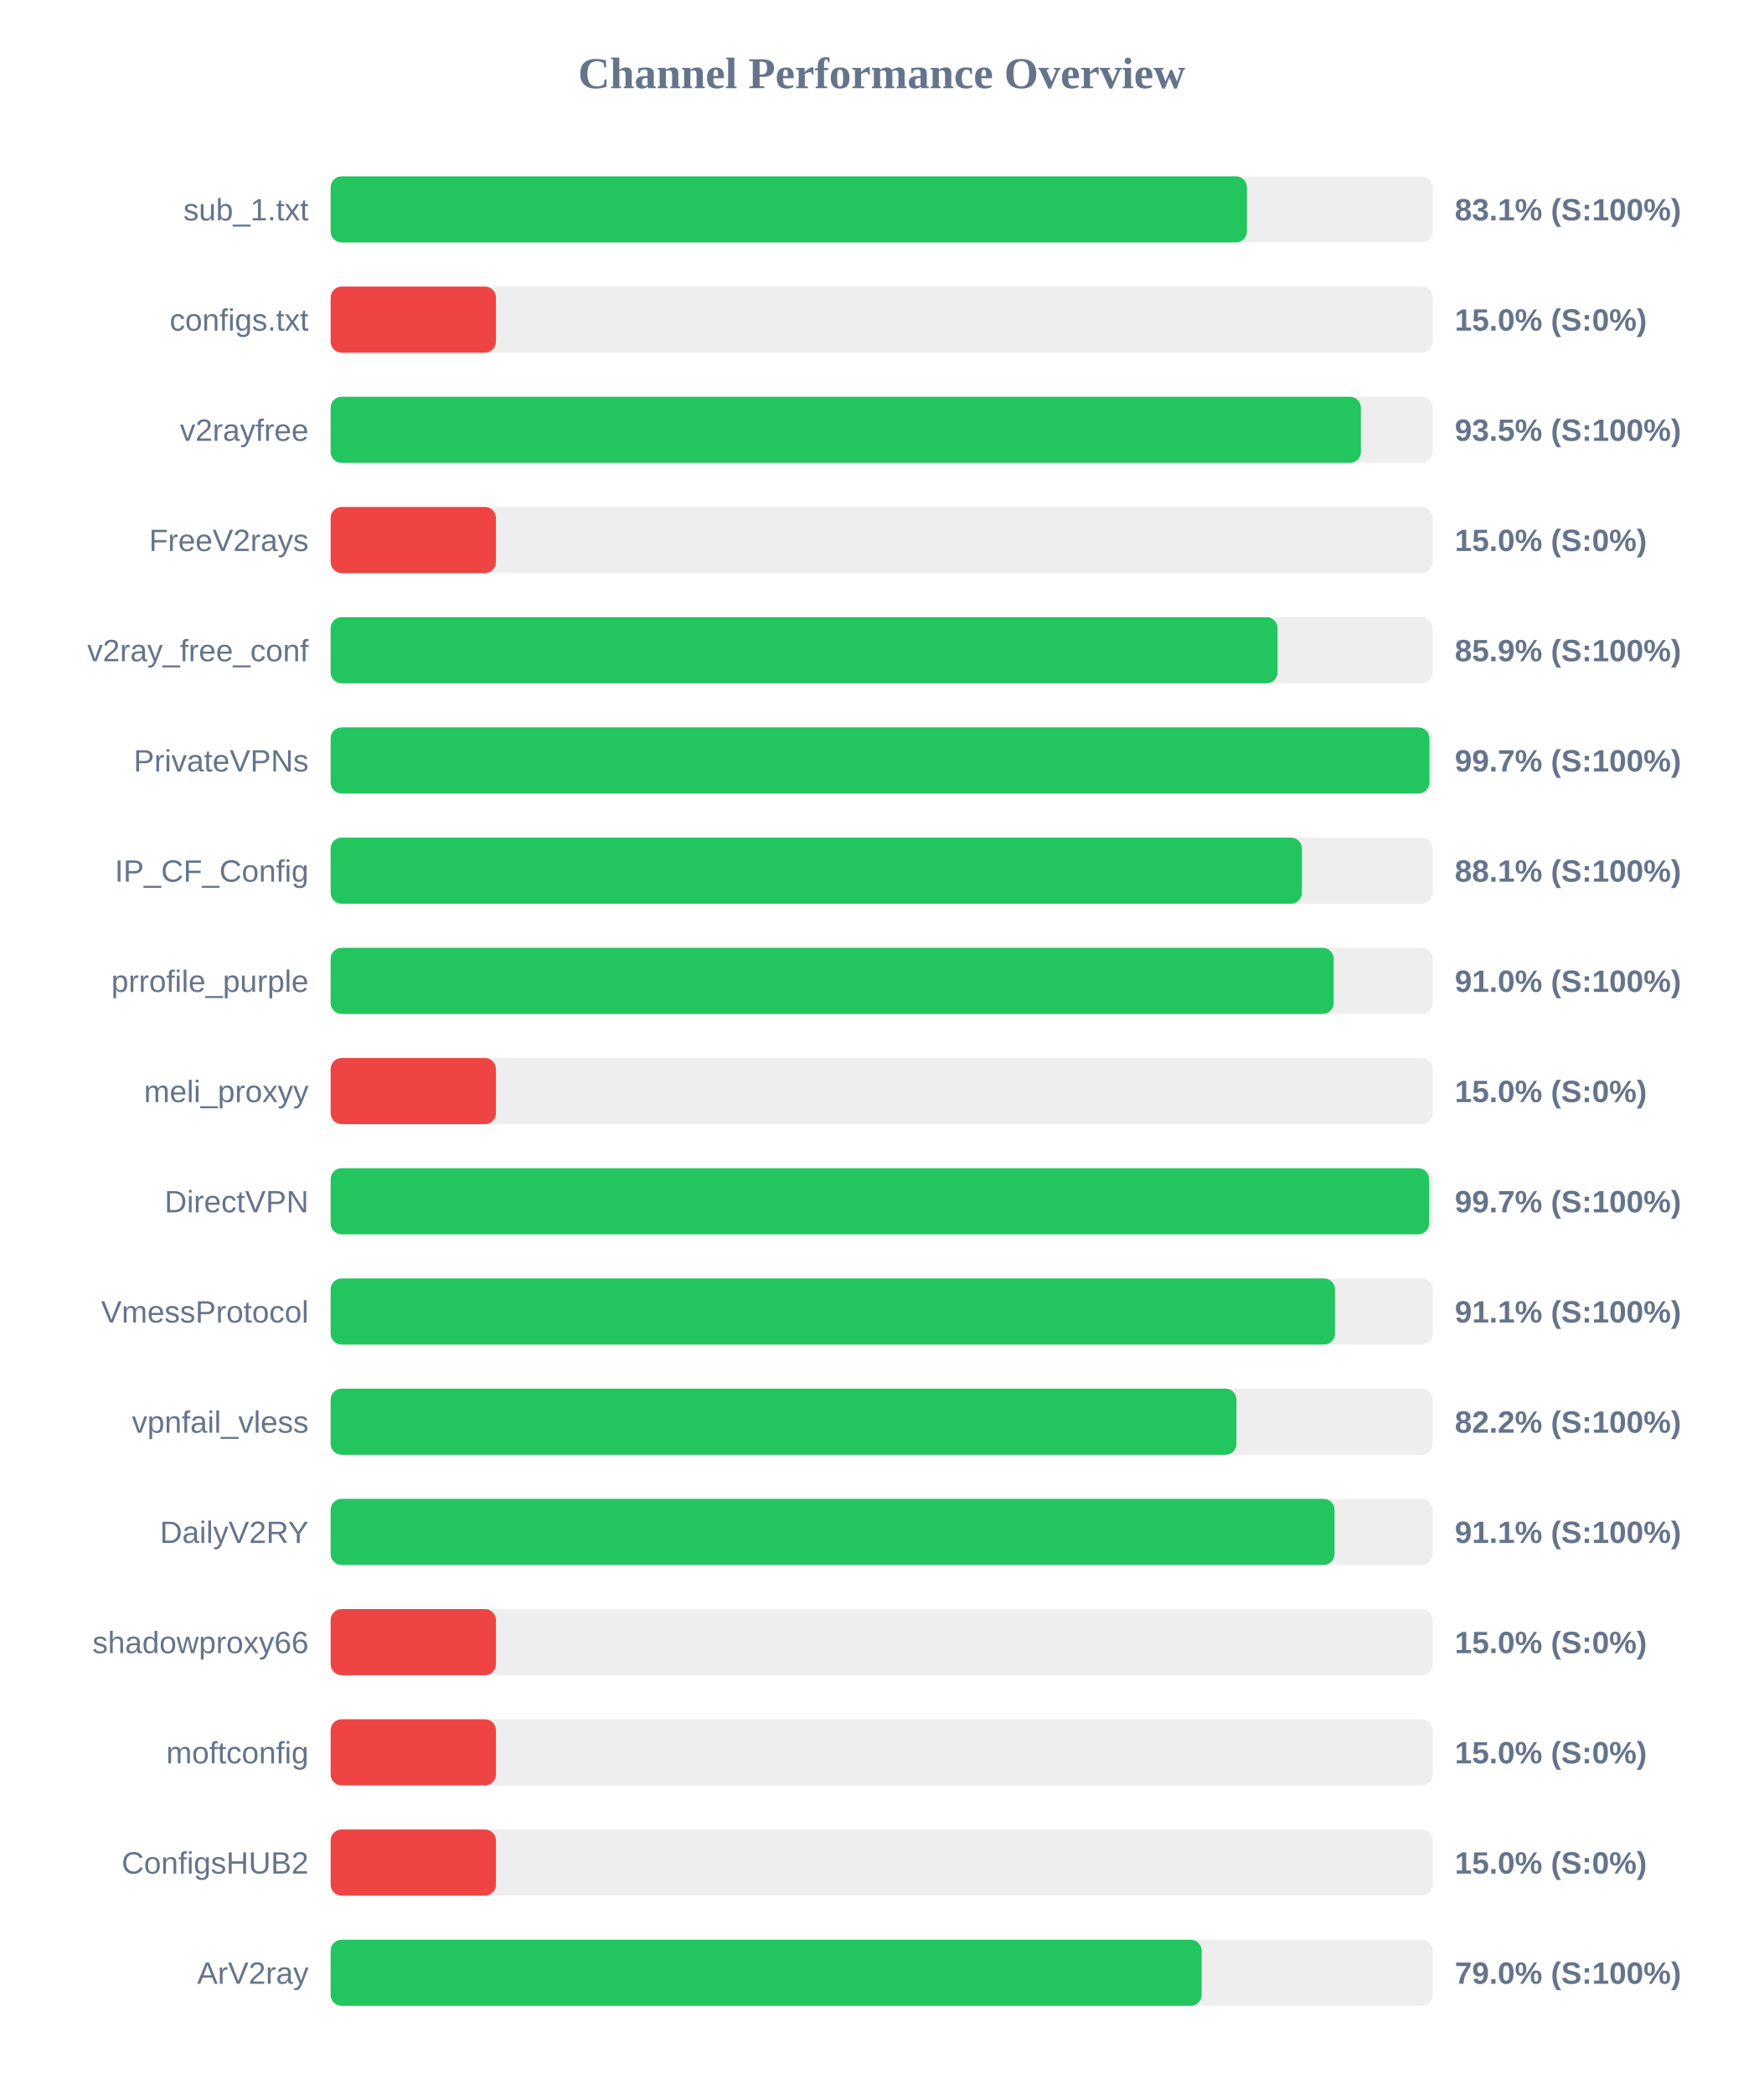
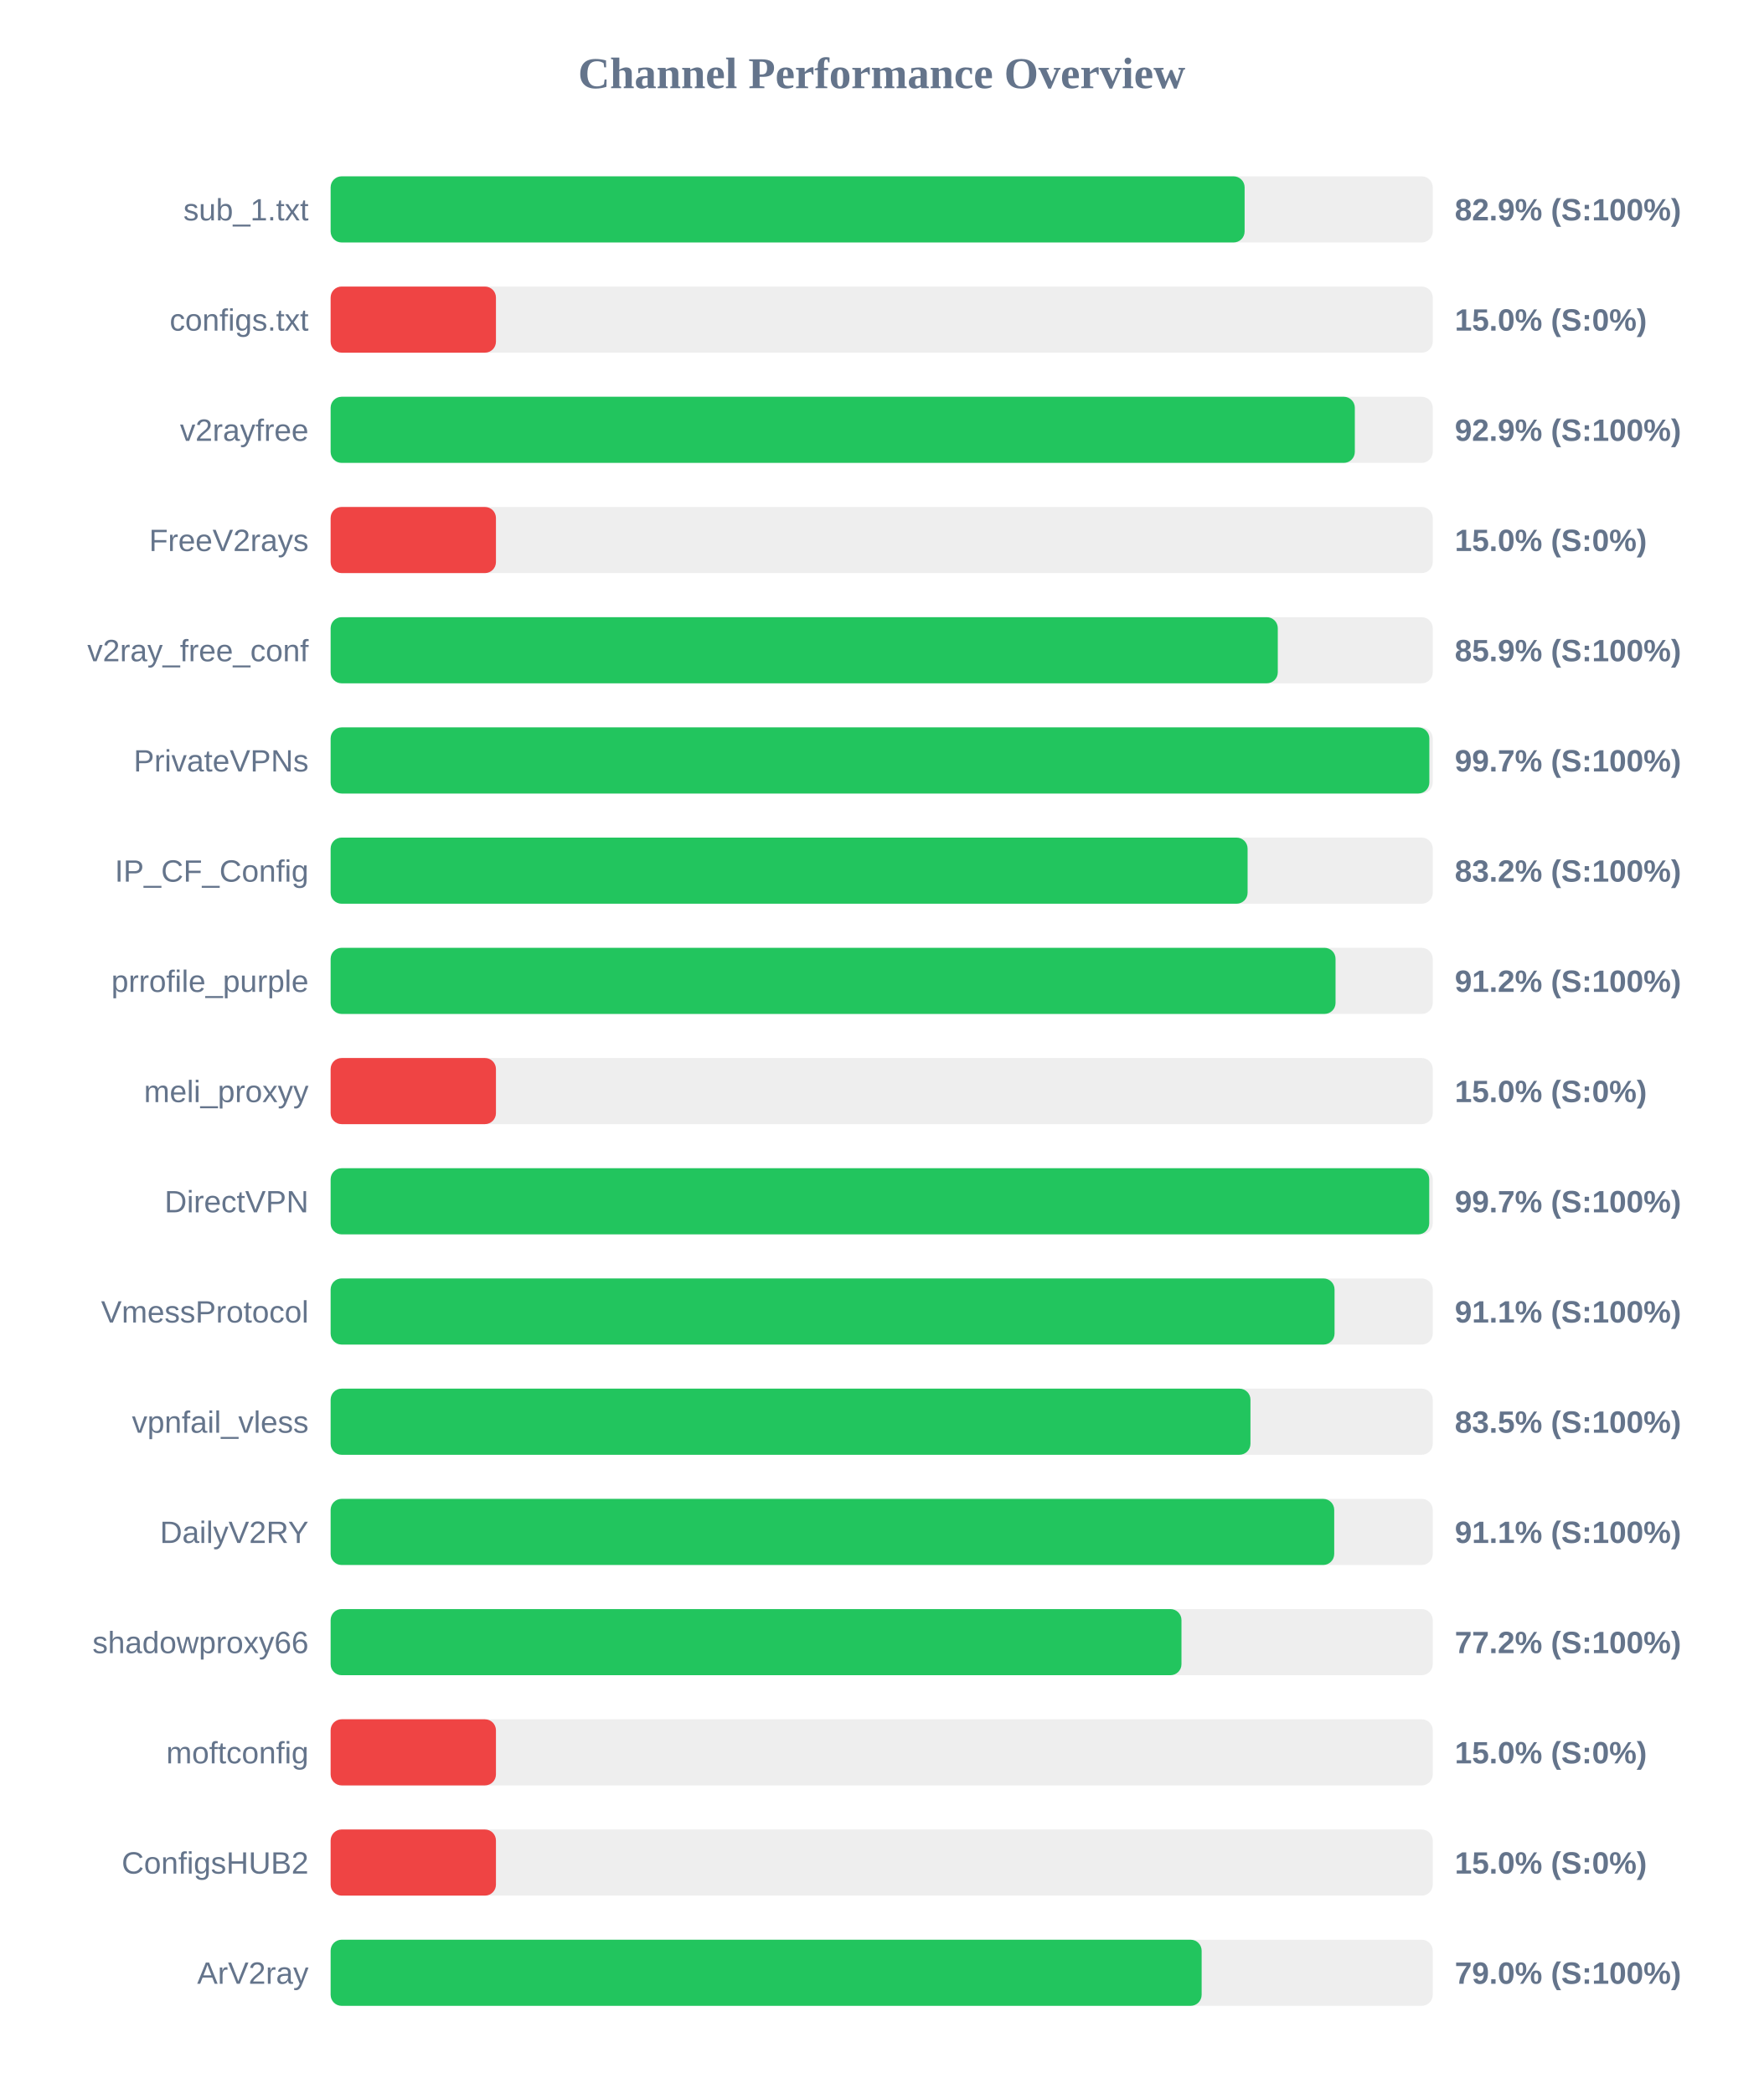
<svg xmlns="http://www.w3.org/2000/svg" width="800" height="950" version="1.1">
  <style>
        .row { font: 14px Arial; fill: #64748b; }
        .score { font: bold 14px Arial; fill: #64748b; }
    </style>
  <text x="400" y="40" text-anchor="middle" font-size="20px" font-weight="bold" fill="#64748b">Channel Performance Overview</text>
  <rect x="150" y="80" width="500" height="30" fill="#eee" rx="5" />
-   <rect x="150" y="80" width="415.7" height="30" fill="#22c55e" rx="5" />
+   <rect x="150" y="80" width="414.65" height="30" fill="#22c55e" rx="5" />
  <text x="140" y="100" text-anchor="end" class="row">sub_1.txt</text>
-   <text x="660" y="100" text-anchor="start" class="score">83.1% (S:100%)</text>
+   <text x="660" y="100" text-anchor="start" class="score">82.9% (S:100%)</text>
  <rect x="150" y="130" width="500" height="30" fill="#eee" rx="5" />
  <rect x="150" y="130" width="75.0" height="30" fill="#ef4444" rx="5" />
  <text x="140" y="150" text-anchor="end" class="row">configs.txt</text>
  <text x="660" y="150" text-anchor="start" class="score">15.0% (S:0%)</text>
  <rect x="150" y="180" width="500" height="30" fill="#eee" rx="5" />
-   <rect x="150" y="180" width="467.4" height="30" fill="#22c55e" rx="5" />
+   <rect x="150" y="180" width="464.65" height="30" fill="#22c55e" rx="5" />
  <text x="140" y="200" text-anchor="end" class="row">v2rayfree</text>
-   <text x="660" y="200" text-anchor="start" class="score">93.5% (S:100%)</text>
+   <text x="660" y="200" text-anchor="start" class="score">92.9% (S:100%)</text>
  <rect x="150" y="230" width="500" height="30" fill="#eee" rx="5" />
  <rect x="150" y="230" width="75.0" height="30" fill="#ef4444" rx="5" />
  <text x="140" y="250" text-anchor="end" class="row">FreeV2rays</text>
  <text x="660" y="250" text-anchor="start" class="score">15.0% (S:0%)</text>
  <rect x="150" y="280" width="500" height="30" fill="#eee" rx="5" />
-   <rect x="150" y="280" width="429.6" height="30" fill="#22c55e" rx="5" />
+   <rect x="150" y="280" width="429.7" height="30" fill="#22c55e" rx="5" />
  <text x="140" y="300" text-anchor="end" class="row">v2ray_free_conf</text>
  <text x="660" y="300" text-anchor="start" class="score">85.9% (S:100%)</text>
  <rect x="150" y="330" width="500" height="30" fill="#eee" rx="5" />
-   <rect x="150" y="330" width="498.5" height="30" fill="#22c55e" rx="5" />
+   <rect x="150" y="330" width="498.45" height="30" fill="#22c55e" rx="5" />
  <text x="140" y="350" text-anchor="end" class="row">PrivateVPNs</text>
  <text x="660" y="350" text-anchor="start" class="score">99.7% (S:100%)</text>
  <rect x="150" y="380" width="500" height="30" fill="#eee" rx="5" />
-   <rect x="150" y="380" width="440.65" height="30" fill="#22c55e" rx="5" />
+   <rect x="150" y="380" width="416.0" height="30" fill="#22c55e" rx="5" />
  <text x="140" y="400" text-anchor="end" class="row">IP_CF_Config</text>
-   <text x="660" y="400" text-anchor="start" class="score">88.1% (S:100%)</text>
+   <text x="660" y="400" text-anchor="start" class="score">83.2% (S:100%)</text>
  <rect x="150" y="430" width="500" height="30" fill="#eee" rx="5" />
-   <rect x="150" y="430" width="455.05" height="30" fill="#22c55e" rx="5" />
+   <rect x="150" y="430" width="455.9" height="30" fill="#22c55e" rx="5" />
  <text x="140" y="450" text-anchor="end" class="row">prrofile_purple</text>
-   <text x="660" y="450" text-anchor="start" class="score">91.0% (S:100%)</text>
+   <text x="660" y="450" text-anchor="start" class="score">91.2% (S:100%)</text>
  <rect x="150" y="480" width="500" height="30" fill="#eee" rx="5" />
  <rect x="150" y="480" width="75.0" height="30" fill="#ef4444" rx="5" />
  <text x="140" y="500" text-anchor="end" class="row">meli_proxyy</text>
  <text x="660" y="500" text-anchor="start" class="score">15.0% (S:0%)</text>
  <rect x="150" y="530" width="500" height="30" fill="#eee" rx="5" />
-   <rect x="150" y="530" width="498.35" height="30" fill="#22c55e" rx="5" />
+   <rect x="150" y="530" width="498.4" height="30" fill="#22c55e" rx="5" />
  <text x="140" y="550" text-anchor="end" class="row">DirectVPN</text>
  <text x="660" y="550" text-anchor="start" class="score">99.7% (S:100%)</text>
  <rect x="150" y="580" width="500" height="30" fill="#eee" rx="5" />
-   <rect x="150" y="580" width="455.65" height="30" fill="#22c55e" rx="5" />
+   <rect x="150" y="580" width="455.45" height="30" fill="#22c55e" rx="5" />
  <text x="140" y="600" text-anchor="end" class="row">VmessProtocol</text>
  <text x="660" y="600" text-anchor="start" class="score">91.1% (S:100%)</text>
  <rect x="150" y="630" width="500" height="30" fill="#eee" rx="5" />
-   <rect x="150" y="630" width="410.95" height="30" fill="#22c55e" rx="5" />
+   <rect x="150" y="630" width="417.3" height="30" fill="#22c55e" rx="5" />
  <text x="140" y="650" text-anchor="end" class="row">vpnfail_vless</text>
-   <text x="660" y="650" text-anchor="start" class="score">82.2% (S:100%)</text>
+   <text x="660" y="650" text-anchor="start" class="score">83.5% (S:100%)</text>
  <rect x="150" y="680" width="500" height="30" fill="#eee" rx="5" />
-   <rect x="150" y="680" width="455.45" height="30" fill="#22c55e" rx="5" />
+   <rect x="150" y="680" width="455.3" height="30" fill="#22c55e" rx="5" />
  <text x="140" y="700" text-anchor="end" class="row">DailyV2RY</text>
  <text x="660" y="700" text-anchor="start" class="score">91.1% (S:100%)</text>
  <rect x="150" y="730" width="500" height="30" fill="#eee" rx="5" />
-   <rect x="150" y="730" width="75.0" height="30" fill="#ef4444" rx="5" />
+   <rect x="150" y="730" width="386.0" height="30" fill="#22c55e" rx="5" />
  <text x="140" y="750" text-anchor="end" class="row">shadowproxy66</text>
-   <text x="660" y="750" text-anchor="start" class="score">15.0% (S:0%)</text>
+   <text x="660" y="750" text-anchor="start" class="score">77.2% (S:100%)</text>
  <rect x="150" y="780" width="500" height="30" fill="#eee" rx="5" />
  <rect x="150" y="780" width="75.0" height="30" fill="#ef4444" rx="5" />
  <text x="140" y="800" text-anchor="end" class="row">moftconfig</text>
  <text x="660" y="800" text-anchor="start" class="score">15.0% (S:0%)</text>
  <rect x="150" y="830" width="500" height="30" fill="#eee" rx="5" />
  <rect x="150" y="830" width="75.0" height="30" fill="#ef4444" rx="5" />
  <text x="140" y="850" text-anchor="end" class="row">ConfigsHUB2</text>
  <text x="660" y="850" text-anchor="start" class="score">15.0% (S:0%)</text>
  <rect x="150" y="880" width="500" height="30" fill="#eee" rx="5" />
  <rect x="150" y="880" width="395.15" height="30" fill="#22c55e" rx="5" />
  <text x="140" y="900" text-anchor="end" class="row">ArV2ray</text>
  <text x="660" y="900" text-anchor="start" class="score">79.0% (S:100%)</text>
</svg>
